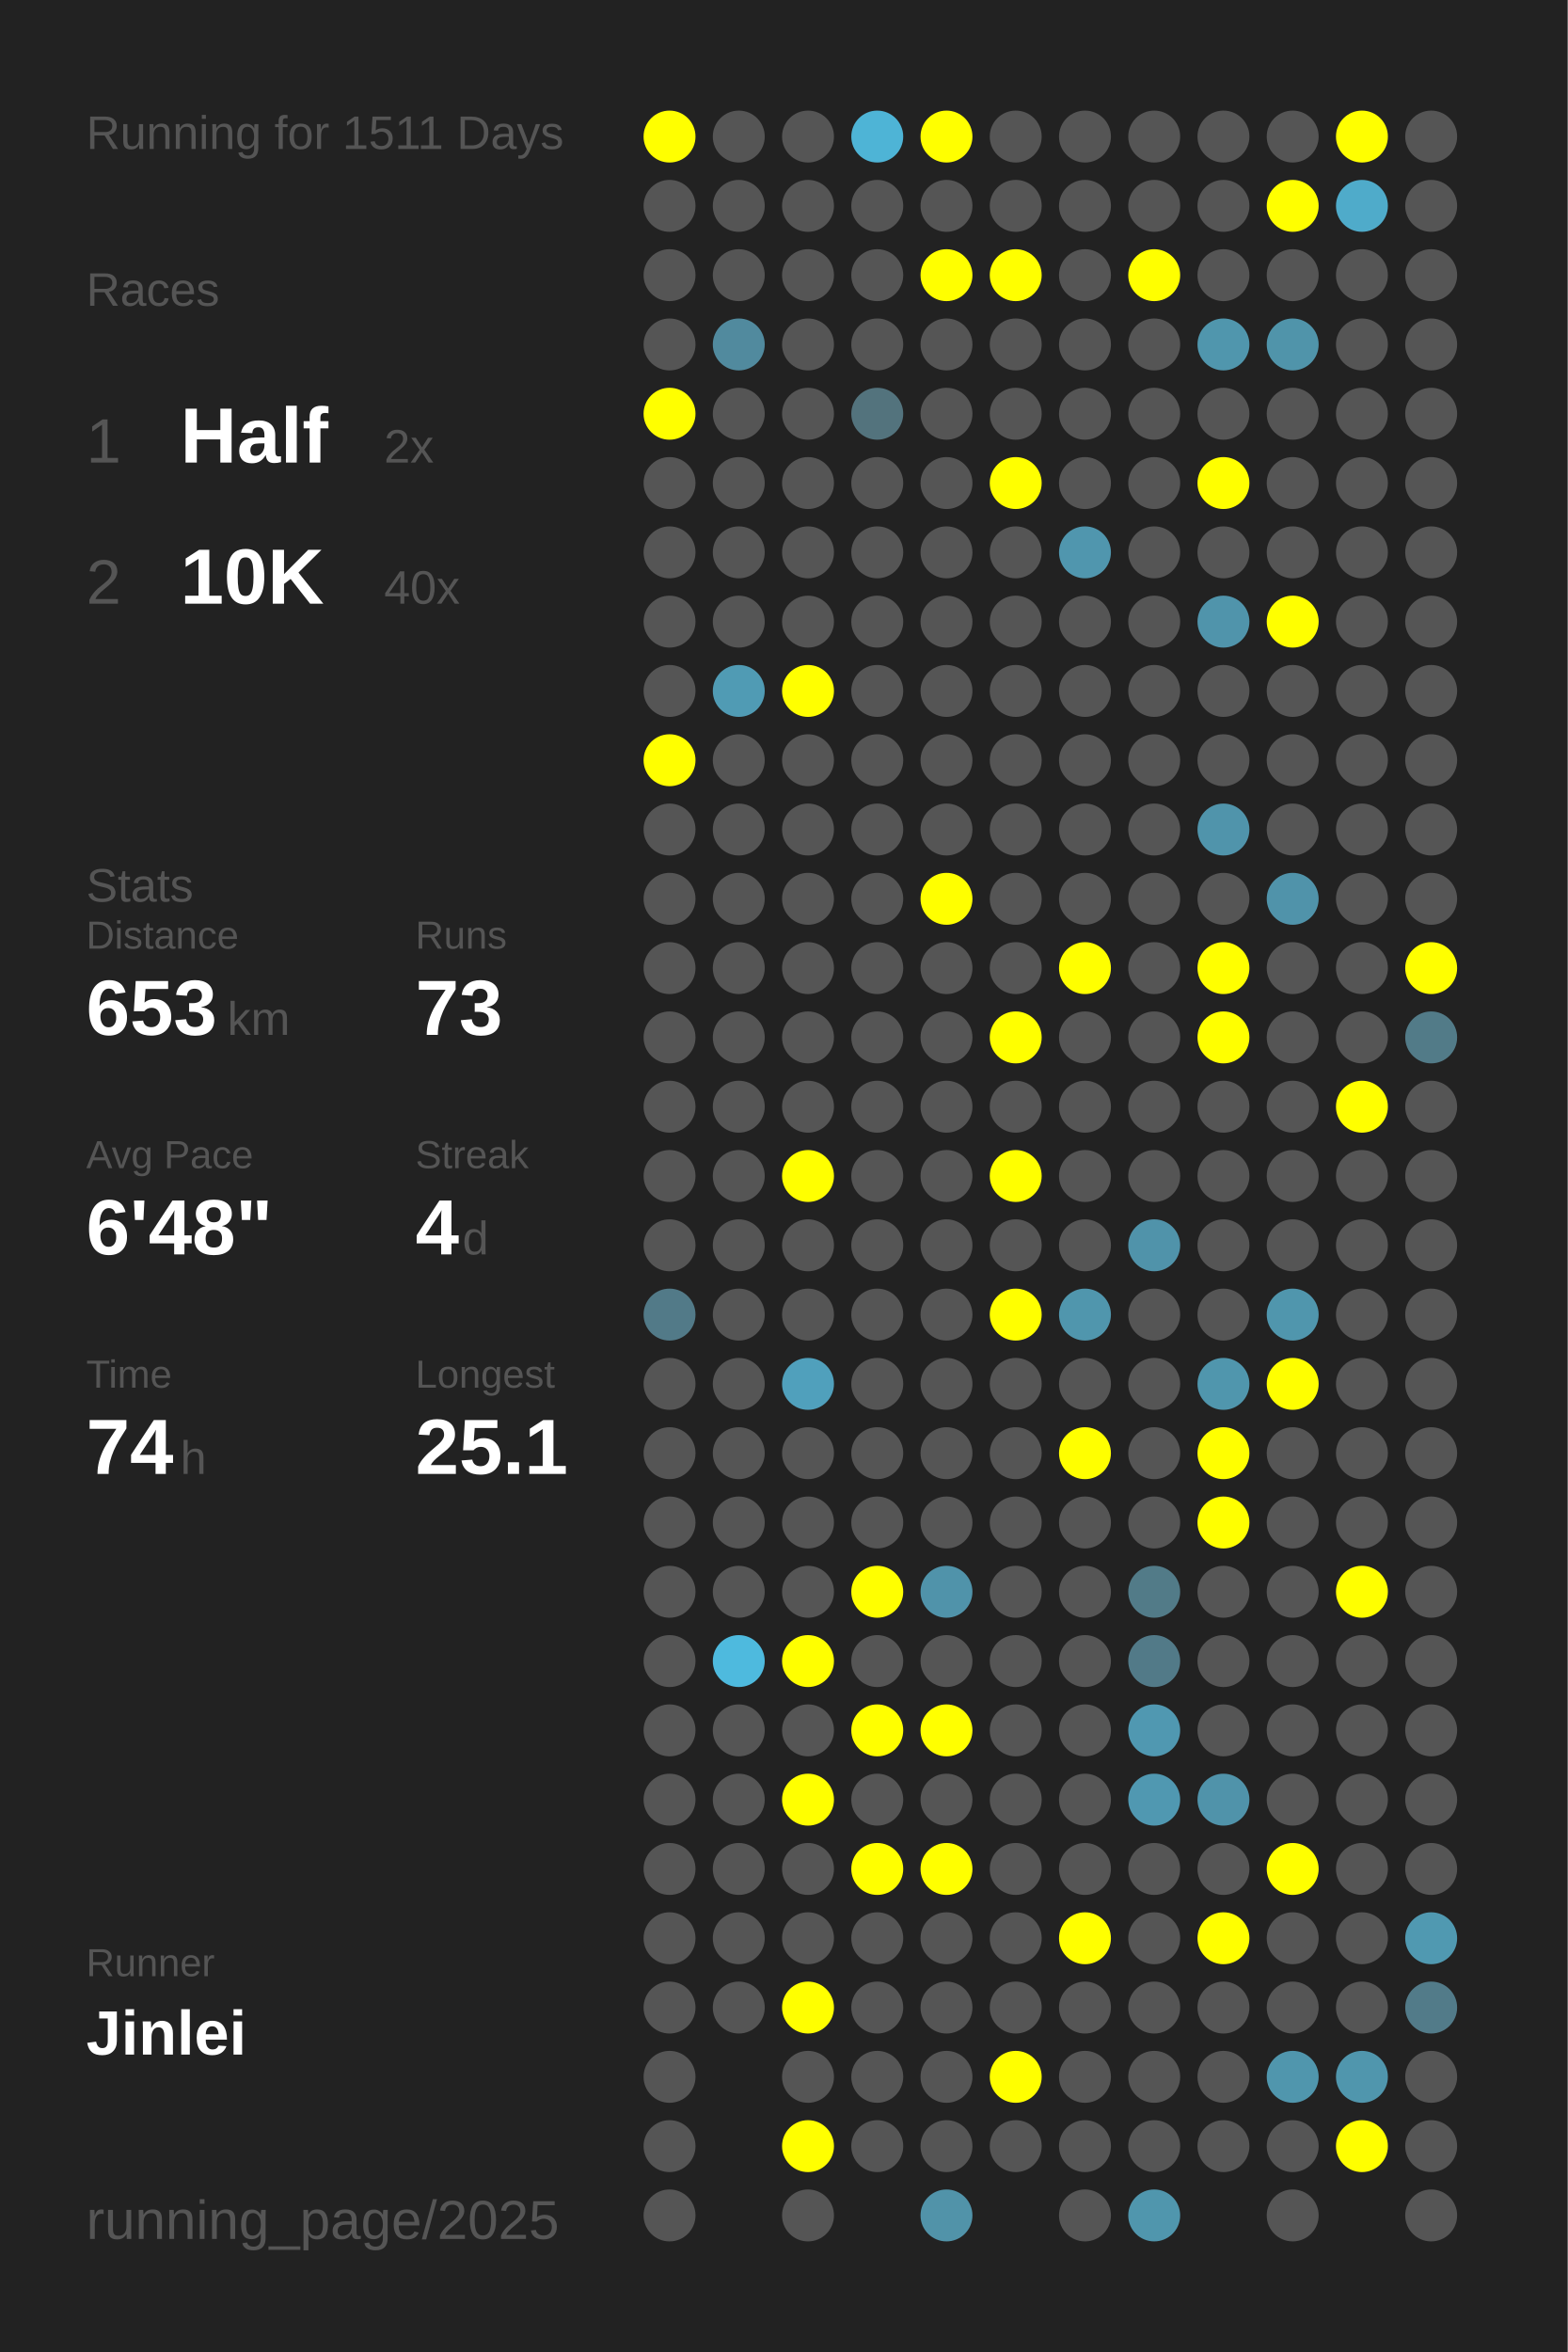
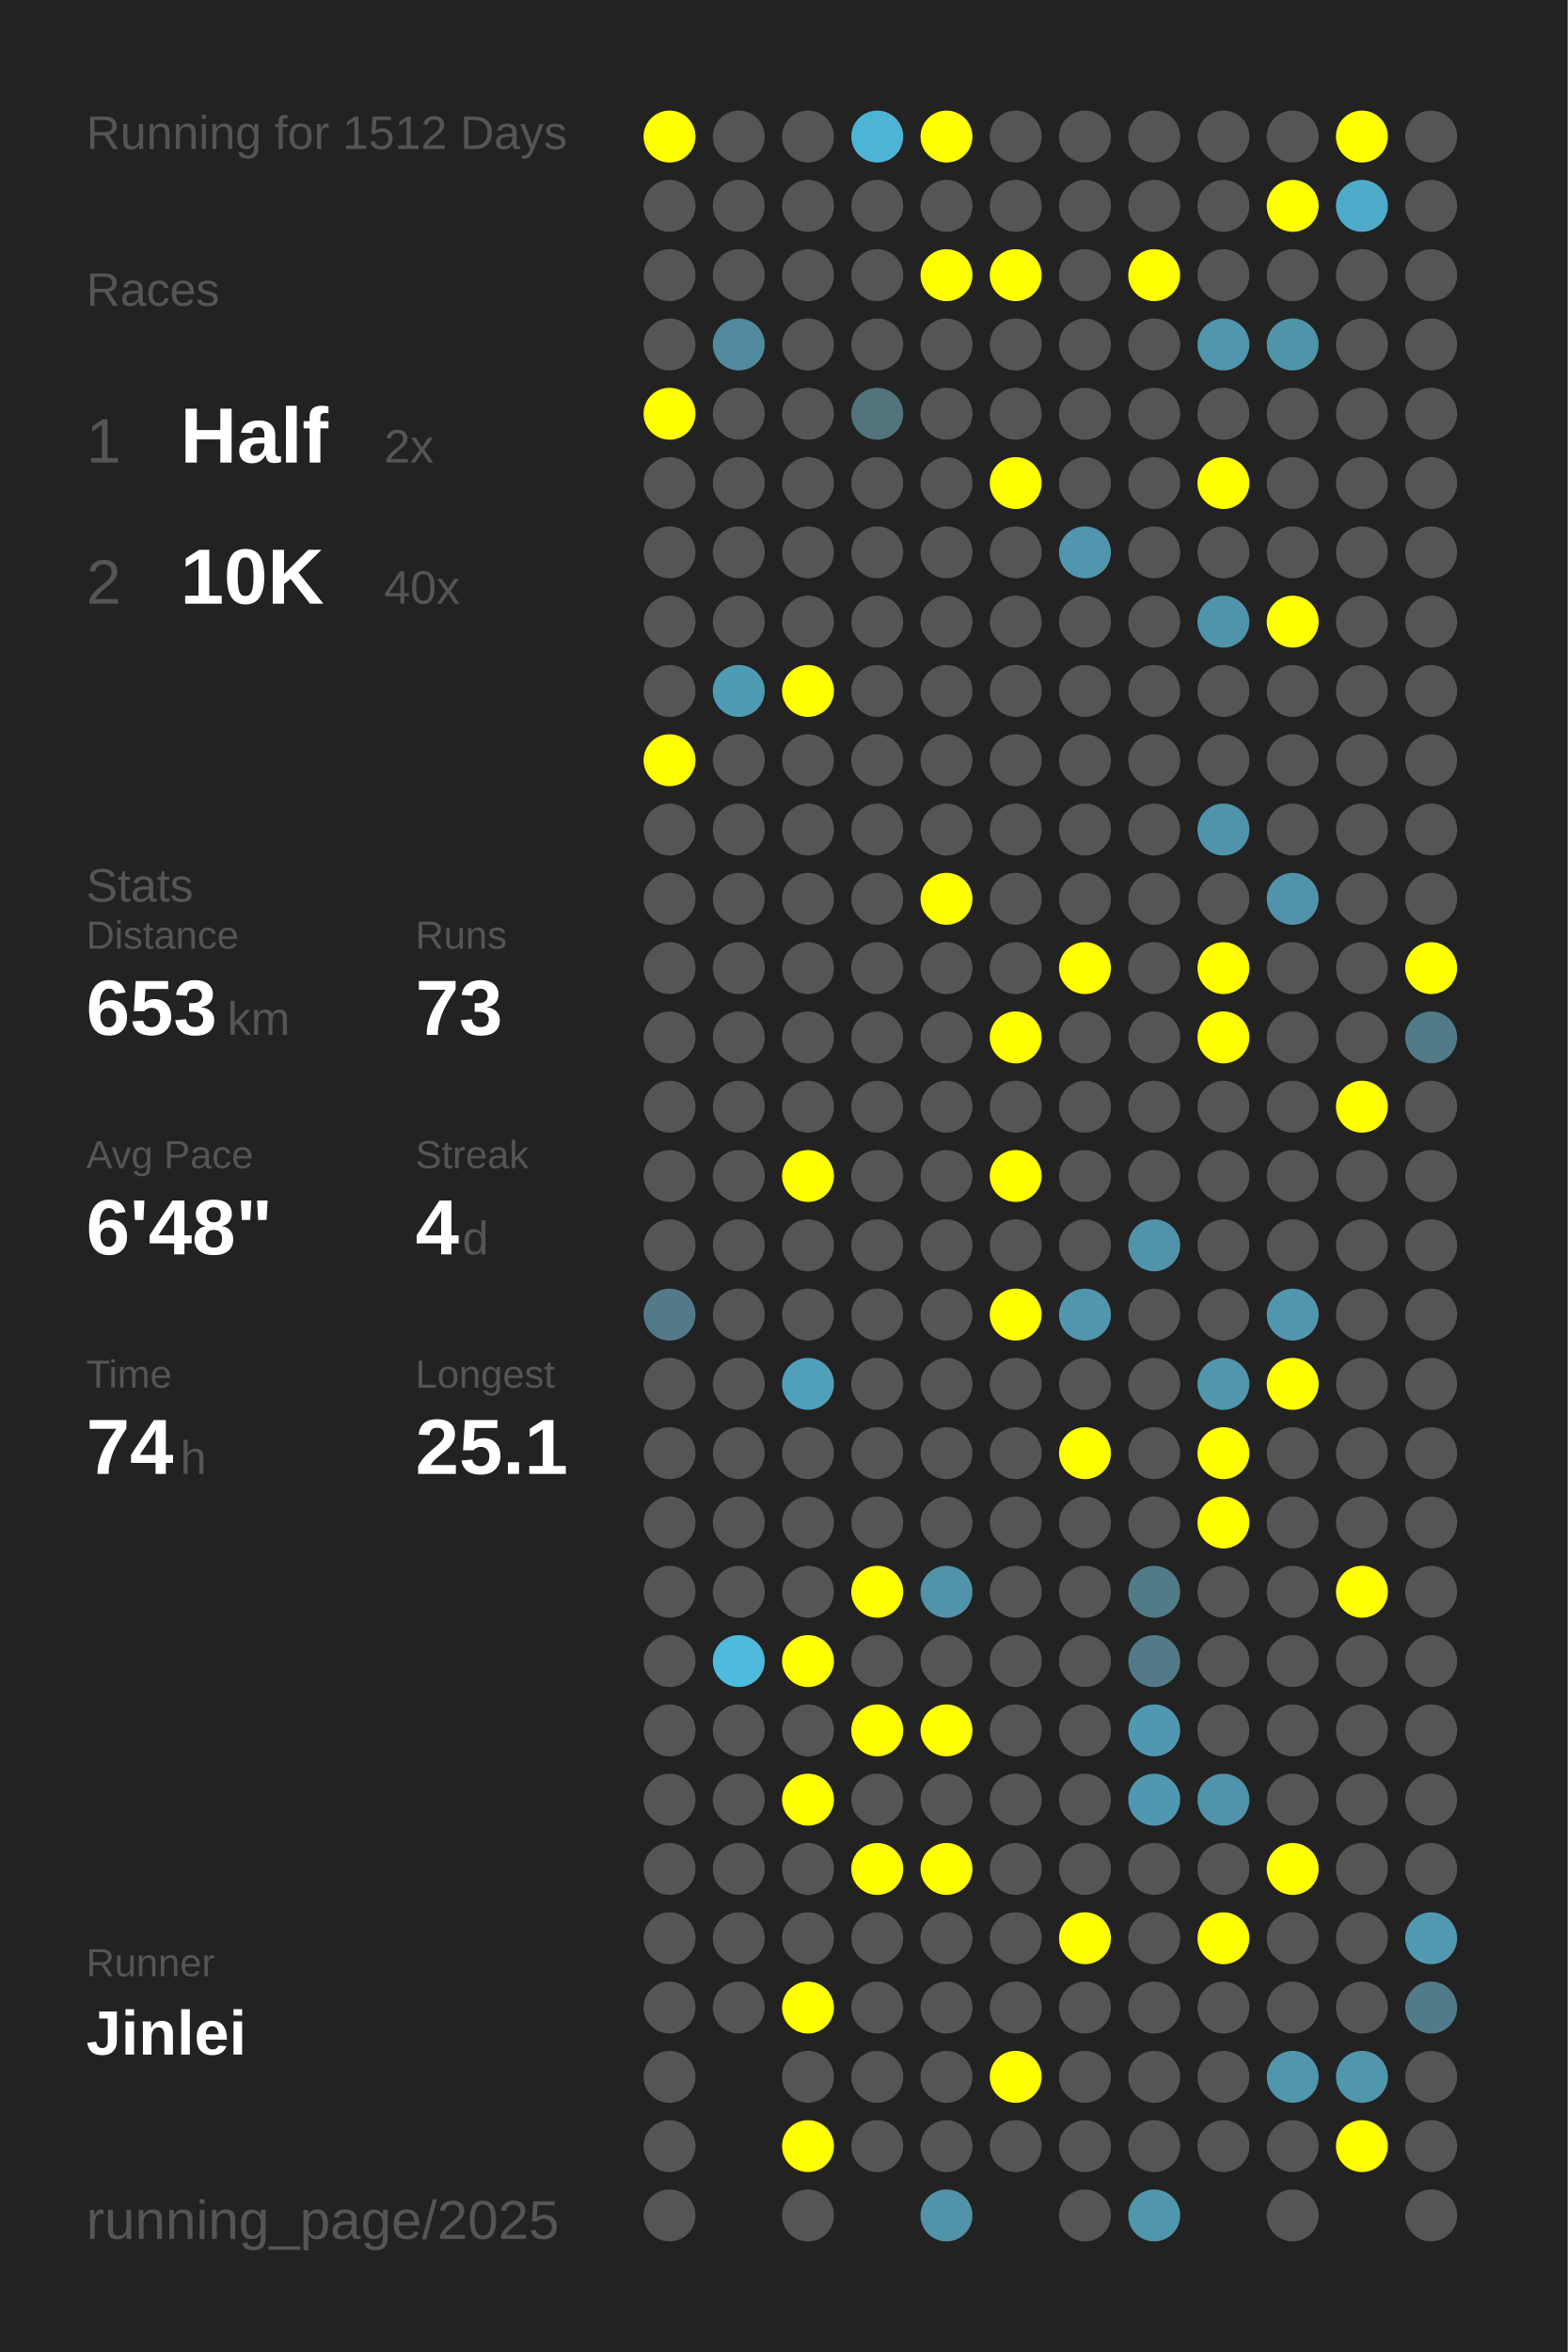
<svg xmlns="http://www.w3.org/2000/svg" baseProfile="full" height="300mm" version="1.1" viewBox="0,0,200,300" width="200mm">
  <defs />
  <rect fill="#222222" height="300" width="200" x="0" y="0" />
-   <text fill="#555555" style="font-size:6px; font-family:Arial;" x="11" y="19">Running for 1511 Days</text>
+   <text fill="#555555" style="font-size:6px; font-family:Arial;" x="11" y="19">Running for 1512 Days</text>
  <text fill="#555555" style="font-size:6px; font-family:Arial;" x="11" y="39">Races</text>
  <text fill="#555555" style="font-size:8px; font-family:Arial;" x="11" y="59">1</text>
  <text fill="#FFFFFF" style="font-size:10px; font-family:Arial; font-weight:bold;" x="23" y="59">Half</text>
  <text fill="#555555" style="font-size:6px; font-family:Arial;" x="49" y="59">2x</text>
  <text fill="#555555" style="font-size:8px; font-family:Arial;" x="11" y="77">2</text>
  <text fill="#FFFFFF" style="font-size:10px; font-family:Arial; font-weight:bold;" x="23" y="77">10K</text>
  <text fill="#555555" style="font-size:6px; font-family:Arial;" x="49" y="77">40x</text>
  <text fill="#555555" style="font-size:6px; font-family:Arial;" x="11" y="115">Stats</text>
  <text fill="#555555" style="font-size:5px; font-family:Arial;" x="11" y="121">Distance</text>
  <text fill="#FFFFFF" style="font-size:10px; font-family:Arial; font-weight:bold;" x="11" y="132">653</text>
  <text fill="#555555" style="font-size:6px; font-family:Arial;" x="29" y="132">km</text>
  <text fill="#555555" style="font-size:5px; font-family:Arial;" x="53" y="121">Runs</text>
  <text fill="#FFFFFF" style="font-size:10px; font-family:Arial; font-weight:bold;" x="53" y="132">73</text>
  <text fill="#555555" style="font-size:5px; font-family:Arial;" x="11" y="149">Avg Pace</text>
  <text fill="#FFFFFF" style="font-size:10px; font-family:Arial; font-weight:bold;" x="11" y="160">6'48"</text>
  <text fill="#555555" style="font-size:5px; font-family:Arial;" x="53" y="149">Streak</text>
  <text fill="#FFFFFF" style="font-size:10px; font-family:Arial; font-weight:bold;" x="53" y="160">4</text>
  <text fill="#555555" style="font-size:6px; font-family:Arial;" x="59" y="160">d</text>
  <text fill="#555555" style="font-size:5px; font-family:Arial;" x="11" y="177">Time</text>
  <text fill="#FFFFFF" style="font-size:10px; font-family:Arial; font-weight:bold;" x="11" y="188">74</text>
  <text fill="#555555" style="font-size:6px; font-family:Arial;" x="23" y="188">h</text>
  <text fill="#555555" style="font-size:5px; font-family:Arial;" x="53" y="177">Longest</text>
  <text fill="#FFFFFF" style="font-size:10px; font-family:Arial; font-weight:bold;" x="53" y="188">25.1</text>
  <text fill="#555555" style="font-size:5px; font-family:Arial;" x="11" y="252.065">Runner</text>
  <text fill="#FFFFFF" style="font-size:8px; font-family:Arial; font-weight:bold;" x="11" y="262.065">Jinlei</text>
  <text fill="#555555" style="font-size:7px; font-family:Arial;" x="11" y="285.581">running_page/2025</text>
  <circle cx="85.417" cy="17.419" fill="#FFFF00" r="3.312" />
  <circle cx="85.417" cy="26.258" fill="#555555" r="3.312" />
  <circle cx="85.417" cy="35.097" fill="#555555" r="3.312" />
  <circle cx="85.417" cy="43.935" fill="#555555" r="3.312" />
  <circle cx="85.417" cy="52.774" fill="#FFFF00" r="3.312" />
  <circle cx="85.417" cy="61.613" fill="#555555" r="3.312" />
  <circle cx="85.417" cy="70.452" fill="#555555" r="3.312" />
  <circle cx="85.417" cy="79.29" fill="#555555" r="3.312" />
  <circle cx="85.417" cy="88.129" fill="#555555" r="3.312" />
  <circle cx="85.417" cy="96.968" fill="#FFFF00" r="3.312" />
  <circle cx="85.417" cy="105.806" fill="#555555" r="3.312" />
  <circle cx="85.417" cy="114.645" fill="#555555" r="3.312" />
  <circle cx="85.417" cy="123.484" fill="#555555" r="3.312" />
  <circle cx="85.417" cy="132.323" fill="#555555" r="3.312" />
  <circle cx="85.417" cy="141.161" fill="#555555" r="3.312" />
  <circle cx="85.417" cy="150" fill="#555555" r="3.312" />
  <circle cx="85.417" cy="158.839" fill="#555555" r="3.312" />
  <circle cx="85.417" cy="167.677" fill="#527a88" r="3.312" />
  <circle cx="85.417" cy="176.516" fill="#555555" r="3.312" />
  <circle cx="85.417" cy="185.355" fill="#555555" r="3.312" />
  <circle cx="85.417" cy="194.194" fill="#555555" r="3.312" />
  <circle cx="85.417" cy="203.032" fill="#555555" r="3.312" />
  <circle cx="85.417" cy="211.871" fill="#555555" r="3.312" />
  <circle cx="85.417" cy="220.71" fill="#555555" r="3.312" />
  <circle cx="85.417" cy="229.548" fill="#555555" r="3.312" />
  <circle cx="85.417" cy="238.387" fill="#555555" r="3.312" />
  <circle cx="85.417" cy="247.226" fill="#555555" r="3.312" />
  <circle cx="85.417" cy="256.065" fill="#555555" r="3.312" />
  <circle cx="85.417" cy="264.903" fill="#555555" r="3.312" />
  <circle cx="85.417" cy="273.742" fill="#555555" r="3.312" />
  <circle cx="85.417" cy="282.581" fill="#555555" r="3.312" />
  <circle cx="94.25" cy="17.419" fill="#555555" r="3.312" />
  <circle cx="94.25" cy="26.258" fill="#555555" r="3.312" />
  <circle cx="94.25" cy="35.097" fill="#555555" r="3.312" />
  <circle cx="94.25" cy="43.935" fill="#518a9e" r="3.312" />
  <circle cx="94.25" cy="52.774" fill="#555555" r="3.312" />
  <circle cx="94.25" cy="61.613" fill="#555555" r="3.312" />
  <circle cx="94.25" cy="70.452" fill="#555555" r="3.312" />
  <circle cx="94.25" cy="79.29" fill="#555555" r="3.312" />
  <circle cx="94.25" cy="88.129" fill="#509bb4" r="3.312" />
  <circle cx="94.25" cy="96.968" fill="#555555" r="3.312" />
  <circle cx="94.25" cy="105.806" fill="#555555" r="3.312" />
  <circle cx="94.25" cy="114.645" fill="#555555" r="3.312" />
  <circle cx="94.25" cy="123.484" fill="#555555" r="3.312" />
  <circle cx="94.25" cy="132.323" fill="#555555" r="3.312" />
  <circle cx="94.25" cy="141.161" fill="#555555" r="3.312" />
  <circle cx="94.25" cy="150" fill="#555555" r="3.312" />
  <circle cx="94.25" cy="158.839" fill="#555555" r="3.312" />
  <circle cx="94.25" cy="167.677" fill="#555555" r="3.312" />
  <circle cx="94.25" cy="176.516" fill="#555555" r="3.312" />
  <circle cx="94.25" cy="185.355" fill="#555555" r="3.312" />
  <circle cx="94.25" cy="194.194" fill="#555555" r="3.312" />
  <circle cx="94.25" cy="203.032" fill="#555555" r="3.312" />
  <circle cx="94.25" cy="211.871" fill="#4ebade" r="3.312" />
  <circle cx="94.25" cy="220.71" fill="#555555" r="3.312" />
  <circle cx="94.25" cy="229.548" fill="#555555" r="3.312" />
  <circle cx="94.25" cy="238.387" fill="#555555" r="3.312" />
  <circle cx="94.25" cy="247.226" fill="#555555" r="3.312" />
  <circle cx="94.25" cy="256.065" fill="#555555" r="3.312" />
  <circle cx="103.083" cy="17.419" fill="#555555" r="3.312" />
  <circle cx="103.083" cy="26.258" fill="#555555" r="3.312" />
  <circle cx="103.083" cy="35.097" fill="#555555" r="3.312" />
  <circle cx="103.083" cy="43.935" fill="#555555" r="3.312" />
  <circle cx="103.083" cy="52.774" fill="#555555" r="3.312" />
  <circle cx="103.083" cy="61.613" fill="#555555" r="3.312" />
  <circle cx="103.083" cy="70.452" fill="#555555" r="3.312" />
  <circle cx="103.083" cy="79.29" fill="#555555" r="3.312" />
  <circle cx="103.083" cy="88.129" fill="#FFFF00" r="3.312" />
  <circle cx="103.083" cy="96.968" fill="#555555" r="3.312" />
  <circle cx="103.083" cy="105.806" fill="#555555" r="3.312" />
  <circle cx="103.083" cy="114.645" fill="#555555" r="3.312" />
  <circle cx="103.083" cy="123.484" fill="#555555" r="3.312" />
  <circle cx="103.083" cy="132.323" fill="#555555" r="3.312" />
  <circle cx="103.083" cy="141.161" fill="#555555" r="3.312" />
  <circle cx="103.083" cy="150" fill="#FFFF00" r="3.312" />
  <circle cx="103.083" cy="158.839" fill="#555555" r="3.312" />
  <circle cx="103.083" cy="167.677" fill="#555555" r="3.312" />
  <circle cx="103.083" cy="176.516" fill="#50a0bc" r="3.312" />
  <circle cx="103.083" cy="185.355" fill="#555555" r="3.312" />
  <circle cx="103.083" cy="194.194" fill="#555555" r="3.312" />
  <circle cx="103.083" cy="203.032" fill="#555555" r="3.312" />
  <circle cx="103.083" cy="211.871" fill="#FFFF00" r="3.312" />
  <circle cx="103.083" cy="220.71" fill="#555555" r="3.312" />
  <circle cx="103.083" cy="229.548" fill="#FFFF00" r="3.312" />
  <circle cx="103.083" cy="238.387" fill="#555555" r="3.312" />
  <circle cx="103.083" cy="247.226" fill="#555555" r="3.312" />
  <circle cx="103.083" cy="256.065" fill="#FFFF00" r="3.312" />
  <circle cx="103.083" cy="264.903" fill="#555555" r="3.312" />
  <circle cx="103.083" cy="273.742" fill="#FFFF00" r="3.312" />
  <circle cx="103.083" cy="282.581" fill="#555555" r="3.312" />
  <circle cx="111.917" cy="17.419" fill="#4eb4d6" r="3.312" />
  <circle cx="111.917" cy="26.258" fill="#555555" r="3.312" />
  <circle cx="111.917" cy="35.097" fill="#555555" r="3.312" />
  <circle cx="111.917" cy="43.935" fill="#555555" r="3.312" />
  <circle cx="111.917" cy="52.774" fill="#53737d" r="3.312" />
  <circle cx="111.917" cy="61.613" fill="#555555" r="3.312" />
  <circle cx="111.917" cy="70.452" fill="#555555" r="3.312" />
  <circle cx="111.917" cy="79.29" fill="#555555" r="3.312" />
  <circle cx="111.917" cy="88.129" fill="#555555" r="3.312" />
  <circle cx="111.917" cy="96.968" fill="#555555" r="3.312" />
  <circle cx="111.917" cy="105.806" fill="#555555" r="3.312" />
  <circle cx="111.917" cy="114.645" fill="#555555" r="3.312" />
  <circle cx="111.917" cy="123.484" fill="#555555" r="3.312" />
  <circle cx="111.917" cy="132.323" fill="#555555" r="3.312" />
  <circle cx="111.917" cy="141.161" fill="#555555" r="3.312" />
  <circle cx="111.917" cy="150" fill="#555555" r="3.312" />
  <circle cx="111.917" cy="158.839" fill="#555555" r="3.312" />
  <circle cx="111.917" cy="167.677" fill="#555555" r="3.312" />
  <circle cx="111.917" cy="176.516" fill="#555555" r="3.312" />
  <circle cx="111.917" cy="185.355" fill="#555555" r="3.312" />
  <circle cx="111.917" cy="194.194" fill="#555555" r="3.312" />
  <circle cx="111.917" cy="203.032" fill="#FFFF00" r="3.312" />
  <circle cx="111.917" cy="211.871" fill="#555555" r="3.312" />
  <circle cx="111.917" cy="220.71" fill="#FFFF00" r="3.312" />
  <circle cx="111.917" cy="229.548" fill="#555555" r="3.312" />
  <circle cx="111.917" cy="238.387" fill="#FFFF00" r="3.312" />
  <circle cx="111.917" cy="247.226" fill="#555555" r="3.312" />
  <circle cx="111.917" cy="256.065" fill="#555555" r="3.312" />
  <circle cx="111.917" cy="264.903" fill="#555555" r="3.312" />
  <circle cx="111.917" cy="273.742" fill="#555555" r="3.312" />
  <circle cx="120.75" cy="17.419" fill="#FFFF00" r="3.312" />
  <circle cx="120.75" cy="26.258" fill="#555555" r="3.312" />
  <circle cx="120.75" cy="35.097" fill="#FFFF00" r="3.312" />
  <circle cx="120.75" cy="43.935" fill="#555555" r="3.312" />
  <circle cx="120.75" cy="52.774" fill="#555555" r="3.312" />
  <circle cx="120.75" cy="61.613" fill="#555555" r="3.312" />
  <circle cx="120.75" cy="70.452" fill="#555555" r="3.312" />
  <circle cx="120.75" cy="79.29" fill="#555555" r="3.312" />
  <circle cx="120.75" cy="88.129" fill="#555555" r="3.312" />
  <circle cx="120.75" cy="96.968" fill="#555555" r="3.312" />
  <circle cx="120.75" cy="105.806" fill="#555555" r="3.312" />
  <circle cx="120.75" cy="114.645" fill="#FFFF00" r="3.312" />
  <circle cx="120.75" cy="123.484" fill="#555555" r="3.312" />
  <circle cx="120.75" cy="132.323" fill="#555555" r="3.312" />
  <circle cx="120.75" cy="141.161" fill="#555555" r="3.312" />
  <circle cx="120.75" cy="150" fill="#555555" r="3.312" />
  <circle cx="120.75" cy="158.839" fill="#555555" r="3.312" />
  <circle cx="120.75" cy="167.677" fill="#555555" r="3.312" />
  <circle cx="120.75" cy="176.516" fill="#555555" r="3.312" />
  <circle cx="120.75" cy="185.355" fill="#555555" r="3.312" />
  <circle cx="120.75" cy="194.194" fill="#555555" r="3.312" />
  <circle cx="120.75" cy="203.032" fill="#5093aa" r="3.312" />
  <circle cx="120.75" cy="211.871" fill="#555555" r="3.312" />
  <circle cx="120.75" cy="220.71" fill="#FFFF00" r="3.312" />
  <circle cx="120.75" cy="229.548" fill="#555555" r="3.312" />
  <circle cx="120.75" cy="238.387" fill="#FFFF00" r="3.312" />
  <circle cx="120.75" cy="247.226" fill="#555555" r="3.312" />
  <circle cx="120.75" cy="256.065" fill="#555555" r="3.312" />
  <circle cx="120.75" cy="264.903" fill="#555555" r="3.312" />
  <circle cx="120.75" cy="273.742" fill="#555555" r="3.312" />
  <circle cx="120.75" cy="282.581" fill="#5193a9" r="3.312" />
  <circle cx="129.583" cy="17.419" fill="#555555" r="3.312" />
  <circle cx="129.583" cy="26.258" fill="#555555" r="3.312" />
  <circle cx="129.583" cy="35.097" fill="#FFFF00" r="3.312" />
  <circle cx="129.583" cy="43.935" fill="#555555" r="3.312" />
  <circle cx="129.583" cy="52.774" fill="#555555" r="3.312" />
  <circle cx="129.583" cy="61.613" fill="#FFFF00" r="3.312" />
  <circle cx="129.583" cy="70.452" fill="#555555" r="3.312" />
  <circle cx="129.583" cy="79.29" fill="#555555" r="3.312" />
  <circle cx="129.583" cy="88.129" fill="#555555" r="3.312" />
  <circle cx="129.583" cy="96.968" fill="#555555" r="3.312" />
  <circle cx="129.583" cy="105.806" fill="#555555" r="3.312" />
  <circle cx="129.583" cy="114.645" fill="#555555" r="3.312" />
  <circle cx="129.583" cy="123.484" fill="#555555" r="3.312" />
  <circle cx="129.583" cy="132.323" fill="#FFFF00" r="3.312" />
  <circle cx="129.583" cy="141.161" fill="#555555" r="3.312" />
  <circle cx="129.583" cy="150" fill="#FFFF00" r="3.312" />
  <circle cx="129.583" cy="158.839" fill="#555555" r="3.312" />
  <circle cx="129.583" cy="167.677" fill="#FFFF00" r="3.312" />
  <circle cx="129.583" cy="176.516" fill="#555555" r="3.312" />
  <circle cx="129.583" cy="185.355" fill="#555555" r="3.312" />
  <circle cx="129.583" cy="194.194" fill="#555555" r="3.312" />
  <circle cx="129.583" cy="203.032" fill="#555555" r="3.312" />
  <circle cx="129.583" cy="211.871" fill="#555555" r="3.312" />
  <circle cx="129.583" cy="220.71" fill="#555555" r="3.312" />
  <circle cx="129.583" cy="229.548" fill="#555555" r="3.312" />
  <circle cx="129.583" cy="238.387" fill="#555555" r="3.312" />
  <circle cx="129.583" cy="247.226" fill="#555555" r="3.312" />
  <circle cx="129.583" cy="256.065" fill="#555555" r="3.312" />
  <circle cx="129.583" cy="264.903" fill="#FFFF00" r="3.312" />
  <circle cx="129.583" cy="273.742" fill="#555555" r="3.312" />
  <circle cx="138.417" cy="17.419" fill="#555555" r="3.312" />
  <circle cx="138.417" cy="26.258" fill="#555555" r="3.312" />
  <circle cx="138.417" cy="35.097" fill="#555555" r="3.312" />
  <circle cx="138.417" cy="43.935" fill="#555555" r="3.312" />
  <circle cx="138.417" cy="52.774" fill="#555555" r="3.312" />
  <circle cx="138.417" cy="61.613" fill="#555555" r="3.312" />
  <circle cx="138.417" cy="70.452" fill="#5096ae" r="3.312" />
  <circle cx="138.417" cy="79.29" fill="#555555" r="3.312" />
  <circle cx="138.417" cy="88.129" fill="#555555" r="3.312" />
  <circle cx="138.417" cy="96.968" fill="#555555" r="3.312" />
  <circle cx="138.417" cy="105.806" fill="#555555" r="3.312" />
  <circle cx="138.417" cy="114.645" fill="#555555" r="3.312" />
  <circle cx="138.417" cy="123.484" fill="#FFFF00" r="3.312" />
  <circle cx="138.417" cy="132.323" fill="#555555" r="3.312" />
  <circle cx="138.417" cy="141.161" fill="#555555" r="3.312" />
  <circle cx="138.417" cy="150" fill="#555555" r="3.312" />
  <circle cx="138.417" cy="158.839" fill="#555555" r="3.312" />
  <circle cx="138.417" cy="167.677" fill="#5096ad" r="3.312" />
  <circle cx="138.417" cy="176.516" fill="#555555" r="3.312" />
  <circle cx="138.417" cy="185.355" fill="#FFFF00" r="3.312" />
  <circle cx="138.417" cy="194.194" fill="#555555" r="3.312" />
  <circle cx="138.417" cy="203.032" fill="#555555" r="3.312" />
  <circle cx="138.417" cy="211.871" fill="#555555" r="3.312" />
  <circle cx="138.417" cy="220.71" fill="#555555" r="3.312" />
  <circle cx="138.417" cy="229.548" fill="#555555" r="3.312" />
  <circle cx="138.417" cy="238.387" fill="#555555" r="3.312" />
  <circle cx="138.417" cy="247.226" fill="#FFFF00" r="3.312" />
  <circle cx="138.417" cy="256.065" fill="#555555" r="3.312" />
  <circle cx="138.417" cy="264.903" fill="#555555" r="3.312" />
  <circle cx="138.417" cy="273.742" fill="#555555" r="3.312" />
  <circle cx="138.417" cy="282.581" fill="#555555" r="3.312" />
  <circle cx="147.25" cy="17.419" fill="#555555" r="3.312" />
  <circle cx="147.25" cy="26.258" fill="#555555" r="3.312" />
  <circle cx="147.25" cy="35.097" fill="#FFFF00" r="3.312" />
  <circle cx="147.25" cy="43.935" fill="#555555" r="3.312" />
  <circle cx="147.25" cy="52.774" fill="#555555" r="3.312" />
  <circle cx="147.25" cy="61.613" fill="#555555" r="3.312" />
  <circle cx="147.25" cy="70.452" fill="#555555" r="3.312" />
  <circle cx="147.25" cy="79.29" fill="#555555" r="3.312" />
  <circle cx="147.25" cy="88.129" fill="#555555" r="3.312" />
  <circle cx="147.25" cy="96.968" fill="#555555" r="3.312" />
  <circle cx="147.25" cy="105.806" fill="#555555" r="3.312" />
  <circle cx="147.25" cy="114.645" fill="#555555" r="3.312" />
  <circle cx="147.25" cy="123.484" fill="#555555" r="3.312" />
  <circle cx="147.25" cy="132.323" fill="#555555" r="3.312" />
  <circle cx="147.25" cy="141.161" fill="#555555" r="3.312" />
  <circle cx="147.25" cy="150" fill="#555555" r="3.312" />
  <circle cx="147.25" cy="158.839" fill="#5093aa" r="3.312" />
  <circle cx="147.25" cy="167.677" fill="#555555" r="3.312" />
  <circle cx="147.25" cy="176.516" fill="#555555" r="3.312" />
  <circle cx="147.25" cy="185.355" fill="#555555" r="3.312" />
  <circle cx="147.25" cy="194.194" fill="#555555" r="3.312" />
  <circle cx="147.25" cy="203.032" fill="#527b88" r="3.312" />
  <circle cx="147.25" cy="211.871" fill="#527a88" r="3.312" />
  <circle cx="147.25" cy="220.71" fill="#5098b1" r="3.312" />
  <circle cx="147.25" cy="229.548" fill="#5098b1" r="3.312" />
  <circle cx="147.25" cy="238.387" fill="#555555" r="3.312" />
  <circle cx="147.25" cy="247.226" fill="#555555" r="3.312" />
  <circle cx="147.25" cy="256.065" fill="#555555" r="3.312" />
  <circle cx="147.25" cy="264.903" fill="#555555" r="3.312" />
  <circle cx="147.25" cy="273.742" fill="#555555" r="3.312" />
  <circle cx="147.25" cy="282.581" fill="#5096ad" r="3.312" />
  <circle cx="156.083" cy="17.419" fill="#555555" r="3.312" />
  <circle cx="156.083" cy="26.258" fill="#555555" r="3.312" />
  <circle cx="156.083" cy="35.097" fill="#555555" r="3.312" />
  <circle cx="156.083" cy="43.935" fill="#5096ad" r="3.312" />
  <circle cx="156.083" cy="52.774" fill="#555555" r="3.312" />
  <circle cx="156.083" cy="61.613" fill="#FFFF00" r="3.312" />
  <circle cx="156.083" cy="70.452" fill="#555555" r="3.312" />
  <circle cx="156.083" cy="79.29" fill="#5094ab" r="3.312" />
  <circle cx="156.083" cy="88.129" fill="#555555" r="3.312" />
  <circle cx="156.083" cy="96.968" fill="#555555" r="3.312" />
  <circle cx="156.083" cy="105.806" fill="#5094ab" r="3.312" />
  <circle cx="156.083" cy="114.645" fill="#555555" r="3.312" />
  <circle cx="156.083" cy="123.484" fill="#FFFF00" r="3.312" />
  <circle cx="156.083" cy="132.323" fill="#FFFF00" r="3.312" />
  <circle cx="156.083" cy="141.161" fill="#555555" r="3.312" />
  <circle cx="156.083" cy="150" fill="#555555" r="3.312" />
  <circle cx="156.083" cy="158.839" fill="#555555" r="3.312" />
  <circle cx="156.083" cy="167.677" fill="#555555" r="3.312" />
  <circle cx="156.083" cy="176.516" fill="#5096ad" r="3.312" />
  <circle cx="156.083" cy="185.355" fill="#FFFF00" r="3.312" />
  <circle cx="156.083" cy="194.194" fill="#FFFF00" r="3.312" />
  <circle cx="156.083" cy="203.032" fill="#555555" r="3.312" />
  <circle cx="156.083" cy="211.871" fill="#555555" r="3.312" />
  <circle cx="156.083" cy="220.71" fill="#555555" r="3.312" />
  <circle cx="156.083" cy="229.548" fill="#5093aa" r="3.312" />
  <circle cx="156.083" cy="238.387" fill="#555555" r="3.312" />
  <circle cx="156.083" cy="247.226" fill="#FFFF00" r="3.312" />
  <circle cx="156.083" cy="256.065" fill="#555555" r="3.312" />
  <circle cx="156.083" cy="264.903" fill="#555555" r="3.312" />
  <circle cx="156.083" cy="273.742" fill="#555555" r="3.312" />
  <circle cx="164.917" cy="17.419" fill="#555555" r="3.312" />
  <circle cx="164.917" cy="26.258" fill="#FFFF00" r="3.312" />
  <circle cx="164.917" cy="35.097" fill="#555555" r="3.312" />
  <circle cx="164.917" cy="43.935" fill="#5094aa" r="3.312" />
  <circle cx="164.917" cy="52.774" fill="#555555" r="3.312" />
  <circle cx="164.917" cy="61.613" fill="#555555" r="3.312" />
  <circle cx="164.917" cy="70.452" fill="#555555" r="3.312" />
  <circle cx="164.917" cy="79.29" fill="#FFFF00" r="3.312" />
  <circle cx="164.917" cy="88.129" fill="#555555" r="3.312" />
  <circle cx="164.917" cy="96.968" fill="#555555" r="3.312" />
  <circle cx="164.917" cy="105.806" fill="#555555" r="3.312" />
  <circle cx="164.917" cy="114.645" fill="#5093aa" r="3.312" />
  <circle cx="164.917" cy="123.484" fill="#555555" r="3.312" />
  <circle cx="164.917" cy="132.323" fill="#555555" r="3.312" />
  <circle cx="164.917" cy="141.161" fill="#555555" r="3.312" />
  <circle cx="164.917" cy="150" fill="#555555" r="3.312" />
  <circle cx="164.917" cy="158.839" fill="#555555" r="3.312" />
  <circle cx="164.917" cy="167.677" fill="#5096ad" r="3.312" />
  <circle cx="164.917" cy="176.516" fill="#FFFF00" r="3.312" />
  <circle cx="164.917" cy="185.355" fill="#555555" r="3.312" />
  <circle cx="164.917" cy="194.194" fill="#555555" r="3.312" />
  <circle cx="164.917" cy="203.032" fill="#555555" r="3.312" />
  <circle cx="164.917" cy="211.871" fill="#555555" r="3.312" />
  <circle cx="164.917" cy="220.71" fill="#555555" r="3.312" />
  <circle cx="164.917" cy="229.548" fill="#555555" r="3.312" />
  <circle cx="164.917" cy="238.387" fill="#FFFF00" r="3.312" />
  <circle cx="164.917" cy="247.226" fill="#555555" r="3.312" />
  <circle cx="164.917" cy="256.065" fill="#555555" r="3.312" />
  <circle cx="164.917" cy="264.903" fill="#5096ad" r="3.312" />
  <circle cx="164.917" cy="273.742" fill="#555555" r="3.312" />
  <circle cx="164.917" cy="282.581" fill="#555555" r="3.312" />
  <circle cx="173.75" cy="17.419" fill="#FFFF00" r="3.312" />
  <circle cx="173.75" cy="26.258" fill="#4fabca" r="3.312" />
  <circle cx="173.75" cy="35.097" fill="#555555" r="3.312" />
  <circle cx="173.75" cy="43.935" fill="#555555" r="3.312" />
  <circle cx="173.75" cy="52.774" fill="#555555" r="3.312" />
  <circle cx="173.75" cy="61.613" fill="#555555" r="3.312" />
  <circle cx="173.75" cy="70.452" fill="#555555" r="3.312" />
  <circle cx="173.75" cy="79.29" fill="#555555" r="3.312" />
  <circle cx="173.75" cy="88.129" fill="#555555" r="3.312" />
  <circle cx="173.75" cy="96.968" fill="#555555" r="3.312" />
  <circle cx="173.75" cy="105.806" fill="#555555" r="3.312" />
  <circle cx="173.75" cy="114.645" fill="#555555" r="3.312" />
  <circle cx="173.75" cy="123.484" fill="#555555" r="3.312" />
  <circle cx="173.75" cy="132.323" fill="#555555" r="3.312" />
  <circle cx="173.75" cy="141.161" fill="#FFFF00" r="3.312" />
  <circle cx="173.75" cy="150" fill="#555555" r="3.312" />
  <circle cx="173.75" cy="158.839" fill="#555555" r="3.312" />
  <circle cx="173.75" cy="167.677" fill="#555555" r="3.312" />
  <circle cx="173.75" cy="176.516" fill="#555555" r="3.312" />
  <circle cx="173.75" cy="185.355" fill="#555555" r="3.312" />
  <circle cx="173.75" cy="194.194" fill="#555555" r="3.312" />
  <circle cx="173.75" cy="203.032" fill="#FFFF00" r="3.312" />
  <circle cx="173.75" cy="211.871" fill="#555555" r="3.312" />
  <circle cx="173.75" cy="220.71" fill="#555555" r="3.312" />
  <circle cx="173.75" cy="229.548" fill="#555555" r="3.312" />
  <circle cx="173.75" cy="238.387" fill="#555555" r="3.312" />
  <circle cx="173.75" cy="247.226" fill="#555555" r="3.312" />
  <circle cx="173.75" cy="256.065" fill="#555555" r="3.312" />
  <circle cx="173.75" cy="264.903" fill="#5096ad" r="3.312" />
  <circle cx="173.75" cy="273.742" fill="#FFFF00" r="3.312" />
  <circle cx="182.583" cy="17.419" fill="#555555" r="3.312" />
  <circle cx="182.583" cy="26.258" fill="#555555" r="3.312" />
  <circle cx="182.583" cy="35.097" fill="#555555" r="3.312" />
  <circle cx="182.583" cy="43.935" fill="#555555" r="3.312" />
  <circle cx="182.583" cy="52.774" fill="#555555" r="3.312" />
  <circle cx="182.583" cy="61.613" fill="#555555" r="3.312" />
  <circle cx="182.583" cy="70.452" fill="#555555" r="3.312" />
  <circle cx="182.583" cy="79.29" fill="#555555" r="3.312" />
  <circle cx="182.583" cy="88.129" fill="#555555" r="3.312" />
  <circle cx="182.583" cy="96.968" fill="#555555" r="3.312" />
  <circle cx="182.583" cy="105.806" fill="#555555" r="3.312" />
  <circle cx="182.583" cy="114.645" fill="#555555" r="3.312" />
  <circle cx="182.583" cy="123.484" fill="#FFFF00" r="3.312" />
  <circle cx="182.583" cy="132.323" fill="#527b88" r="3.312" />
  <circle cx="182.583" cy="141.161" fill="#555555" r="3.312" />
  <circle cx="182.583" cy="150" fill="#555555" r="3.312" />
  <circle cx="182.583" cy="158.839" fill="#555555" r="3.312" />
  <circle cx="182.583" cy="167.677" fill="#555555" r="3.312" />
  <circle cx="182.583" cy="176.516" fill="#555555" r="3.312" />
  <circle cx="182.583" cy="185.355" fill="#555555" r="3.312" />
  <circle cx="182.583" cy="194.194" fill="#555555" r="3.312" />
  <circle cx="182.583" cy="203.032" fill="#555555" r="3.312" />
  <circle cx="182.583" cy="211.871" fill="#555555" r="3.312" />
  <circle cx="182.583" cy="220.71" fill="#555555" r="3.312" />
  <circle cx="182.583" cy="229.548" fill="#555555" r="3.312" />
  <circle cx="182.583" cy="238.387" fill="#555555" r="3.312" />
  <circle cx="182.583" cy="247.226" fill="#5099b1" r="3.312" />
  <circle cx="182.583" cy="256.065" fill="#527b89" r="3.312" />
  <circle cx="182.583" cy="264.903" fill="#555555" r="3.312" />
  <circle cx="182.583" cy="273.742" fill="#555555" r="3.312" />
  <circle cx="182.583" cy="282.581" fill="#555555" r="3.312" />
</svg>
